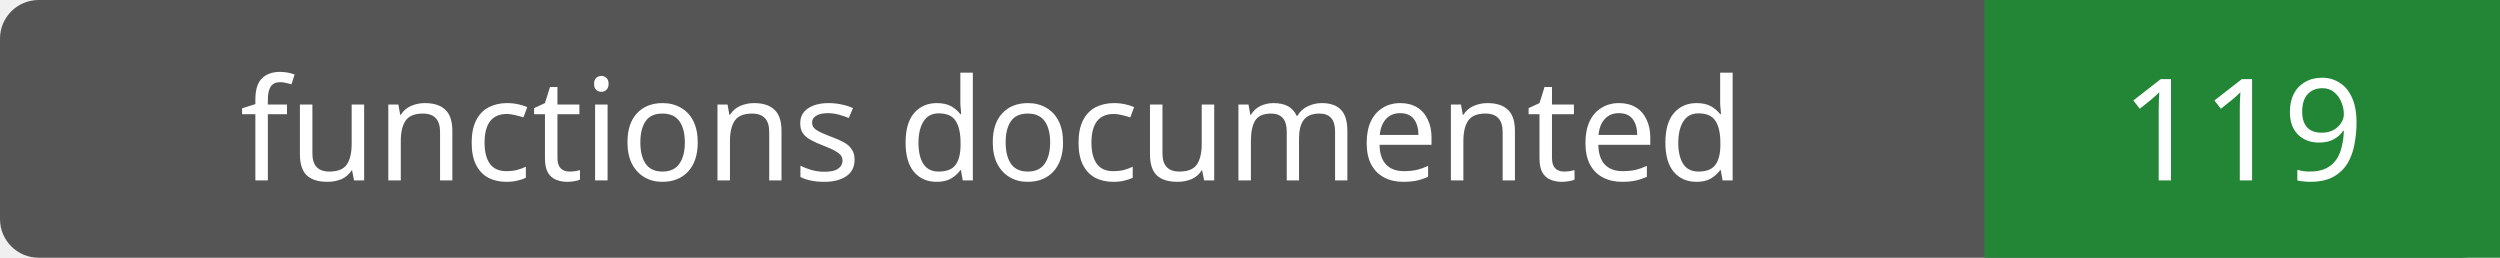
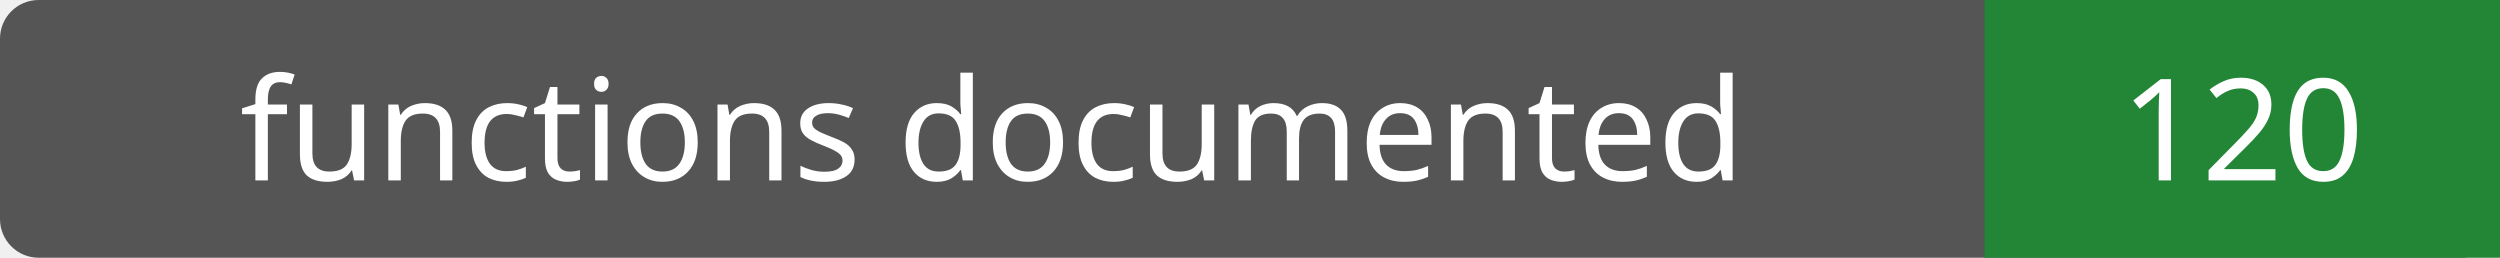
- <svg xmlns="http://www.w3.org/2000/svg" width="194" height="20" role="img" aria-label="functions documented: 119">
+ <svg xmlns="http://www.w3.org/2000/svg" width="194" height="20" role="img" aria-label="functions documented: 120">
  <rect width="194" height="20" rx="3" fill="#555" />
  <path fill="#238636" d="M154 0h40v20H154z" />
  <g fill="#fff" text-anchor="middle" font-family="Verdana,sans-serif" font-size="11">
    <text x="77.0" y="14">functions documented</text>
-     <text x="174.0" y="14">119</text>
+     <text x="174.0" y="14">120</text>
  </g>
</svg>
